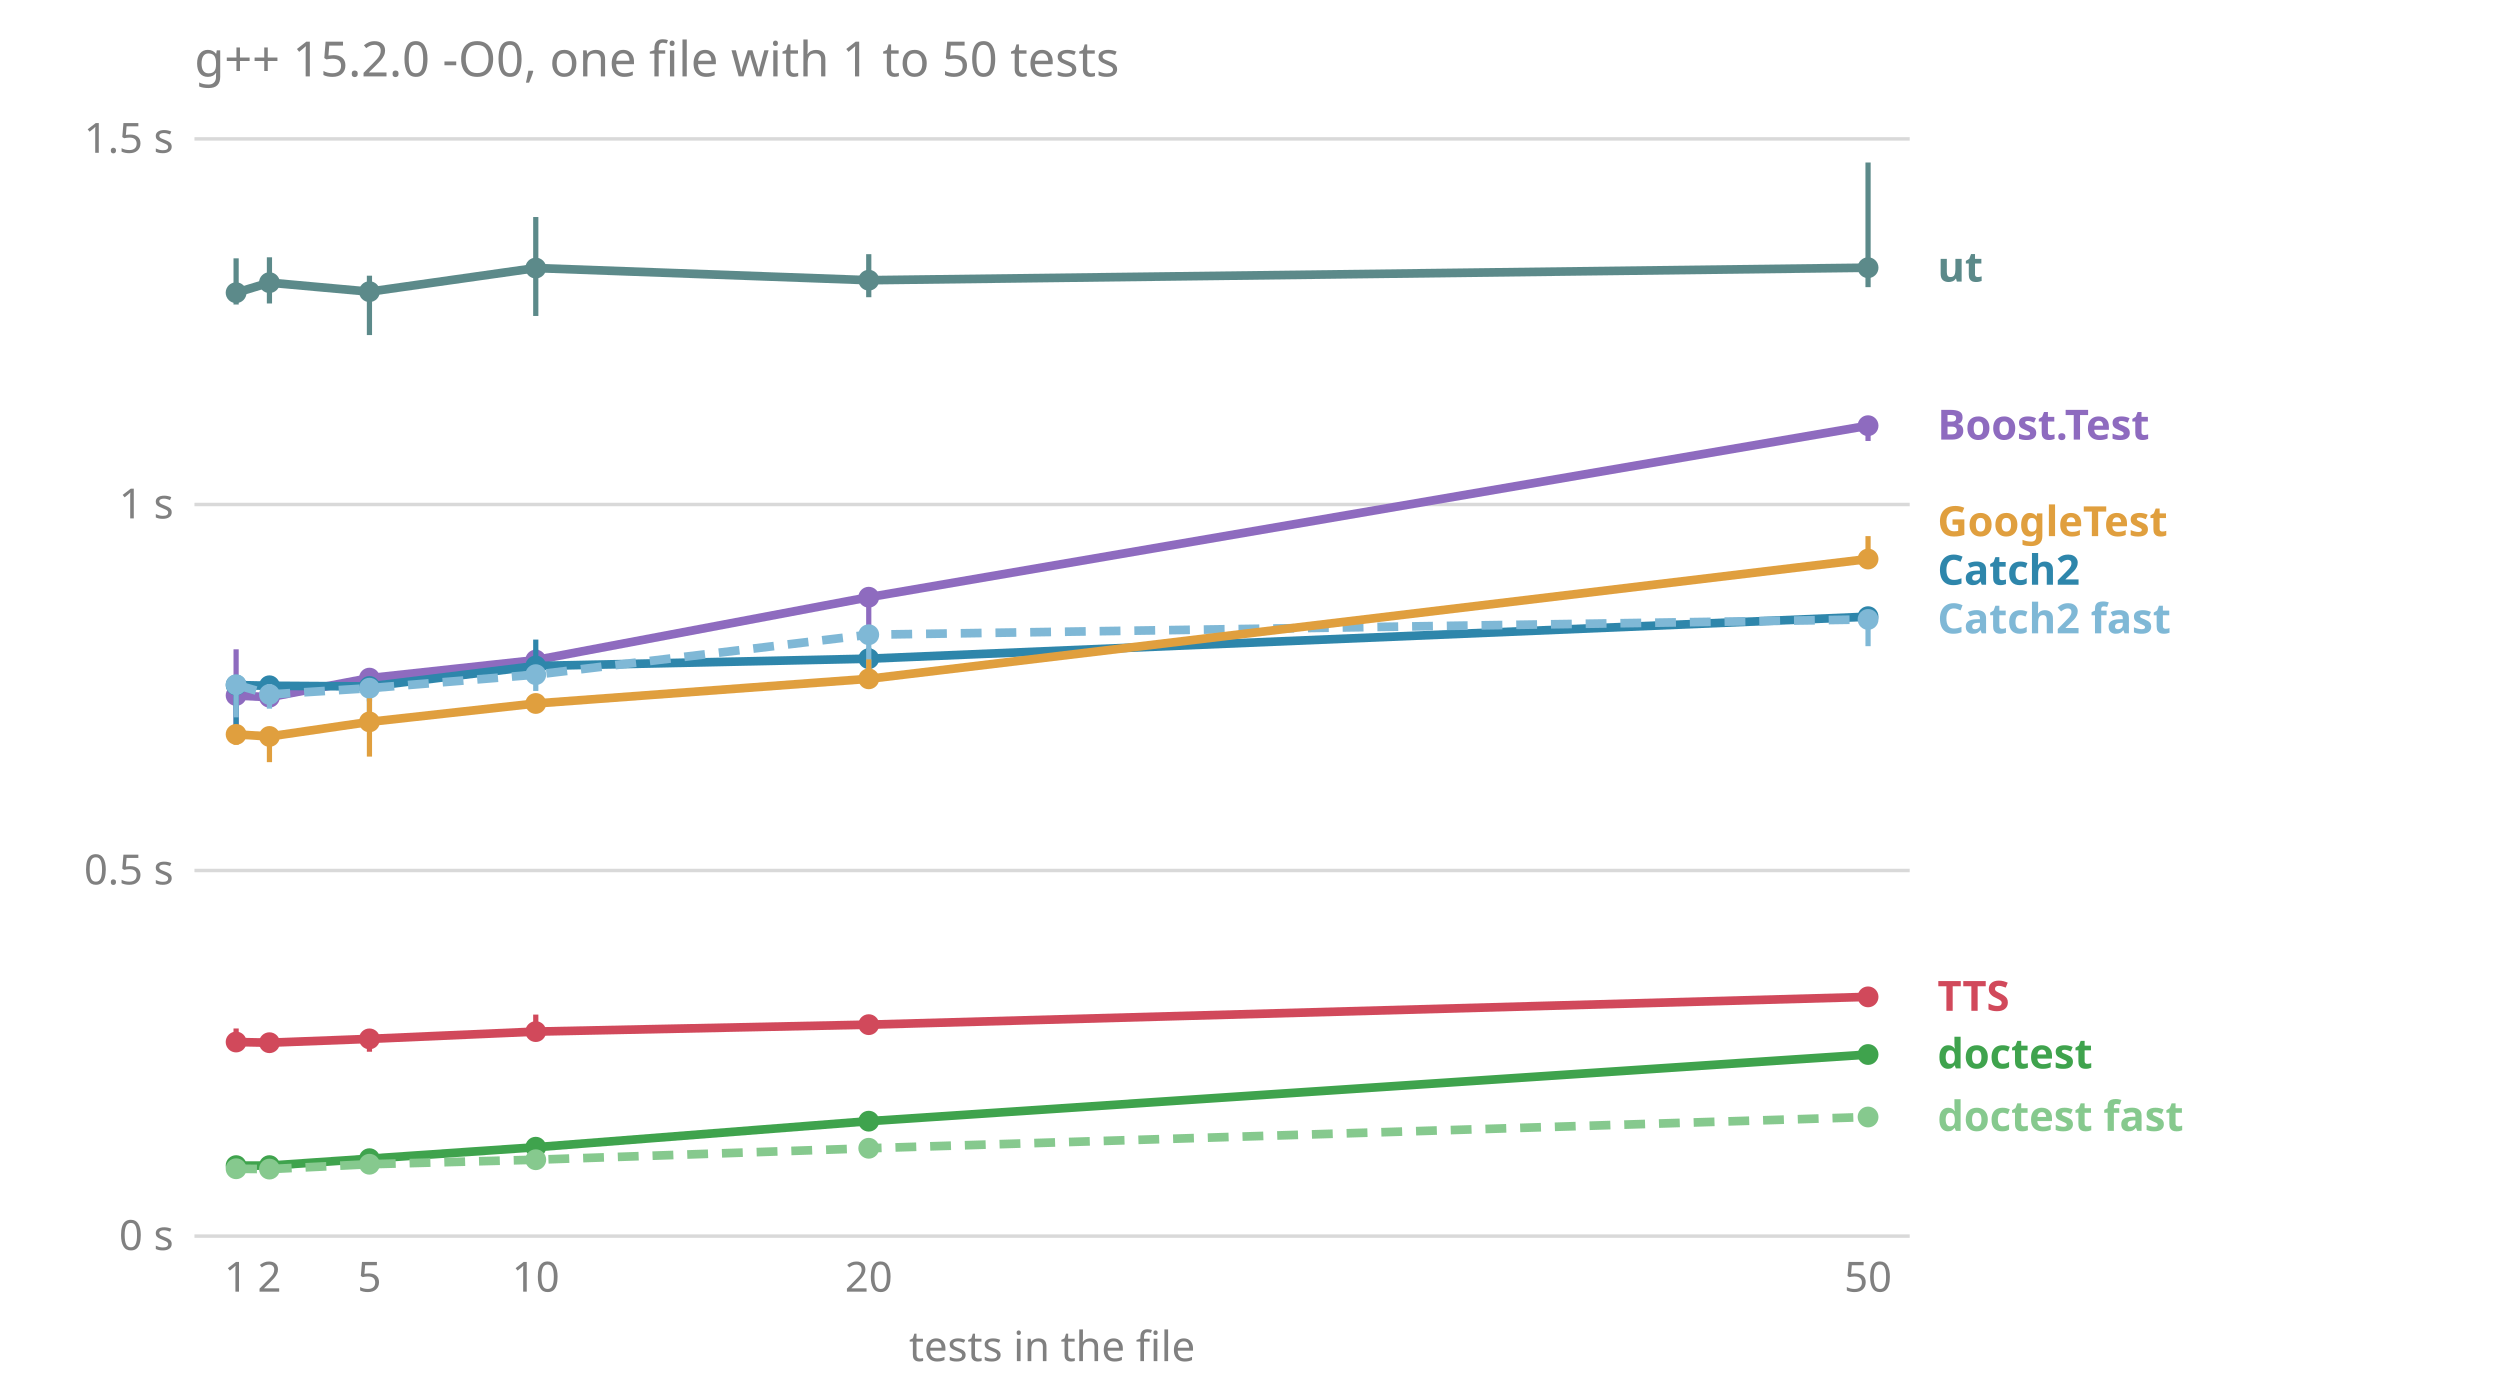
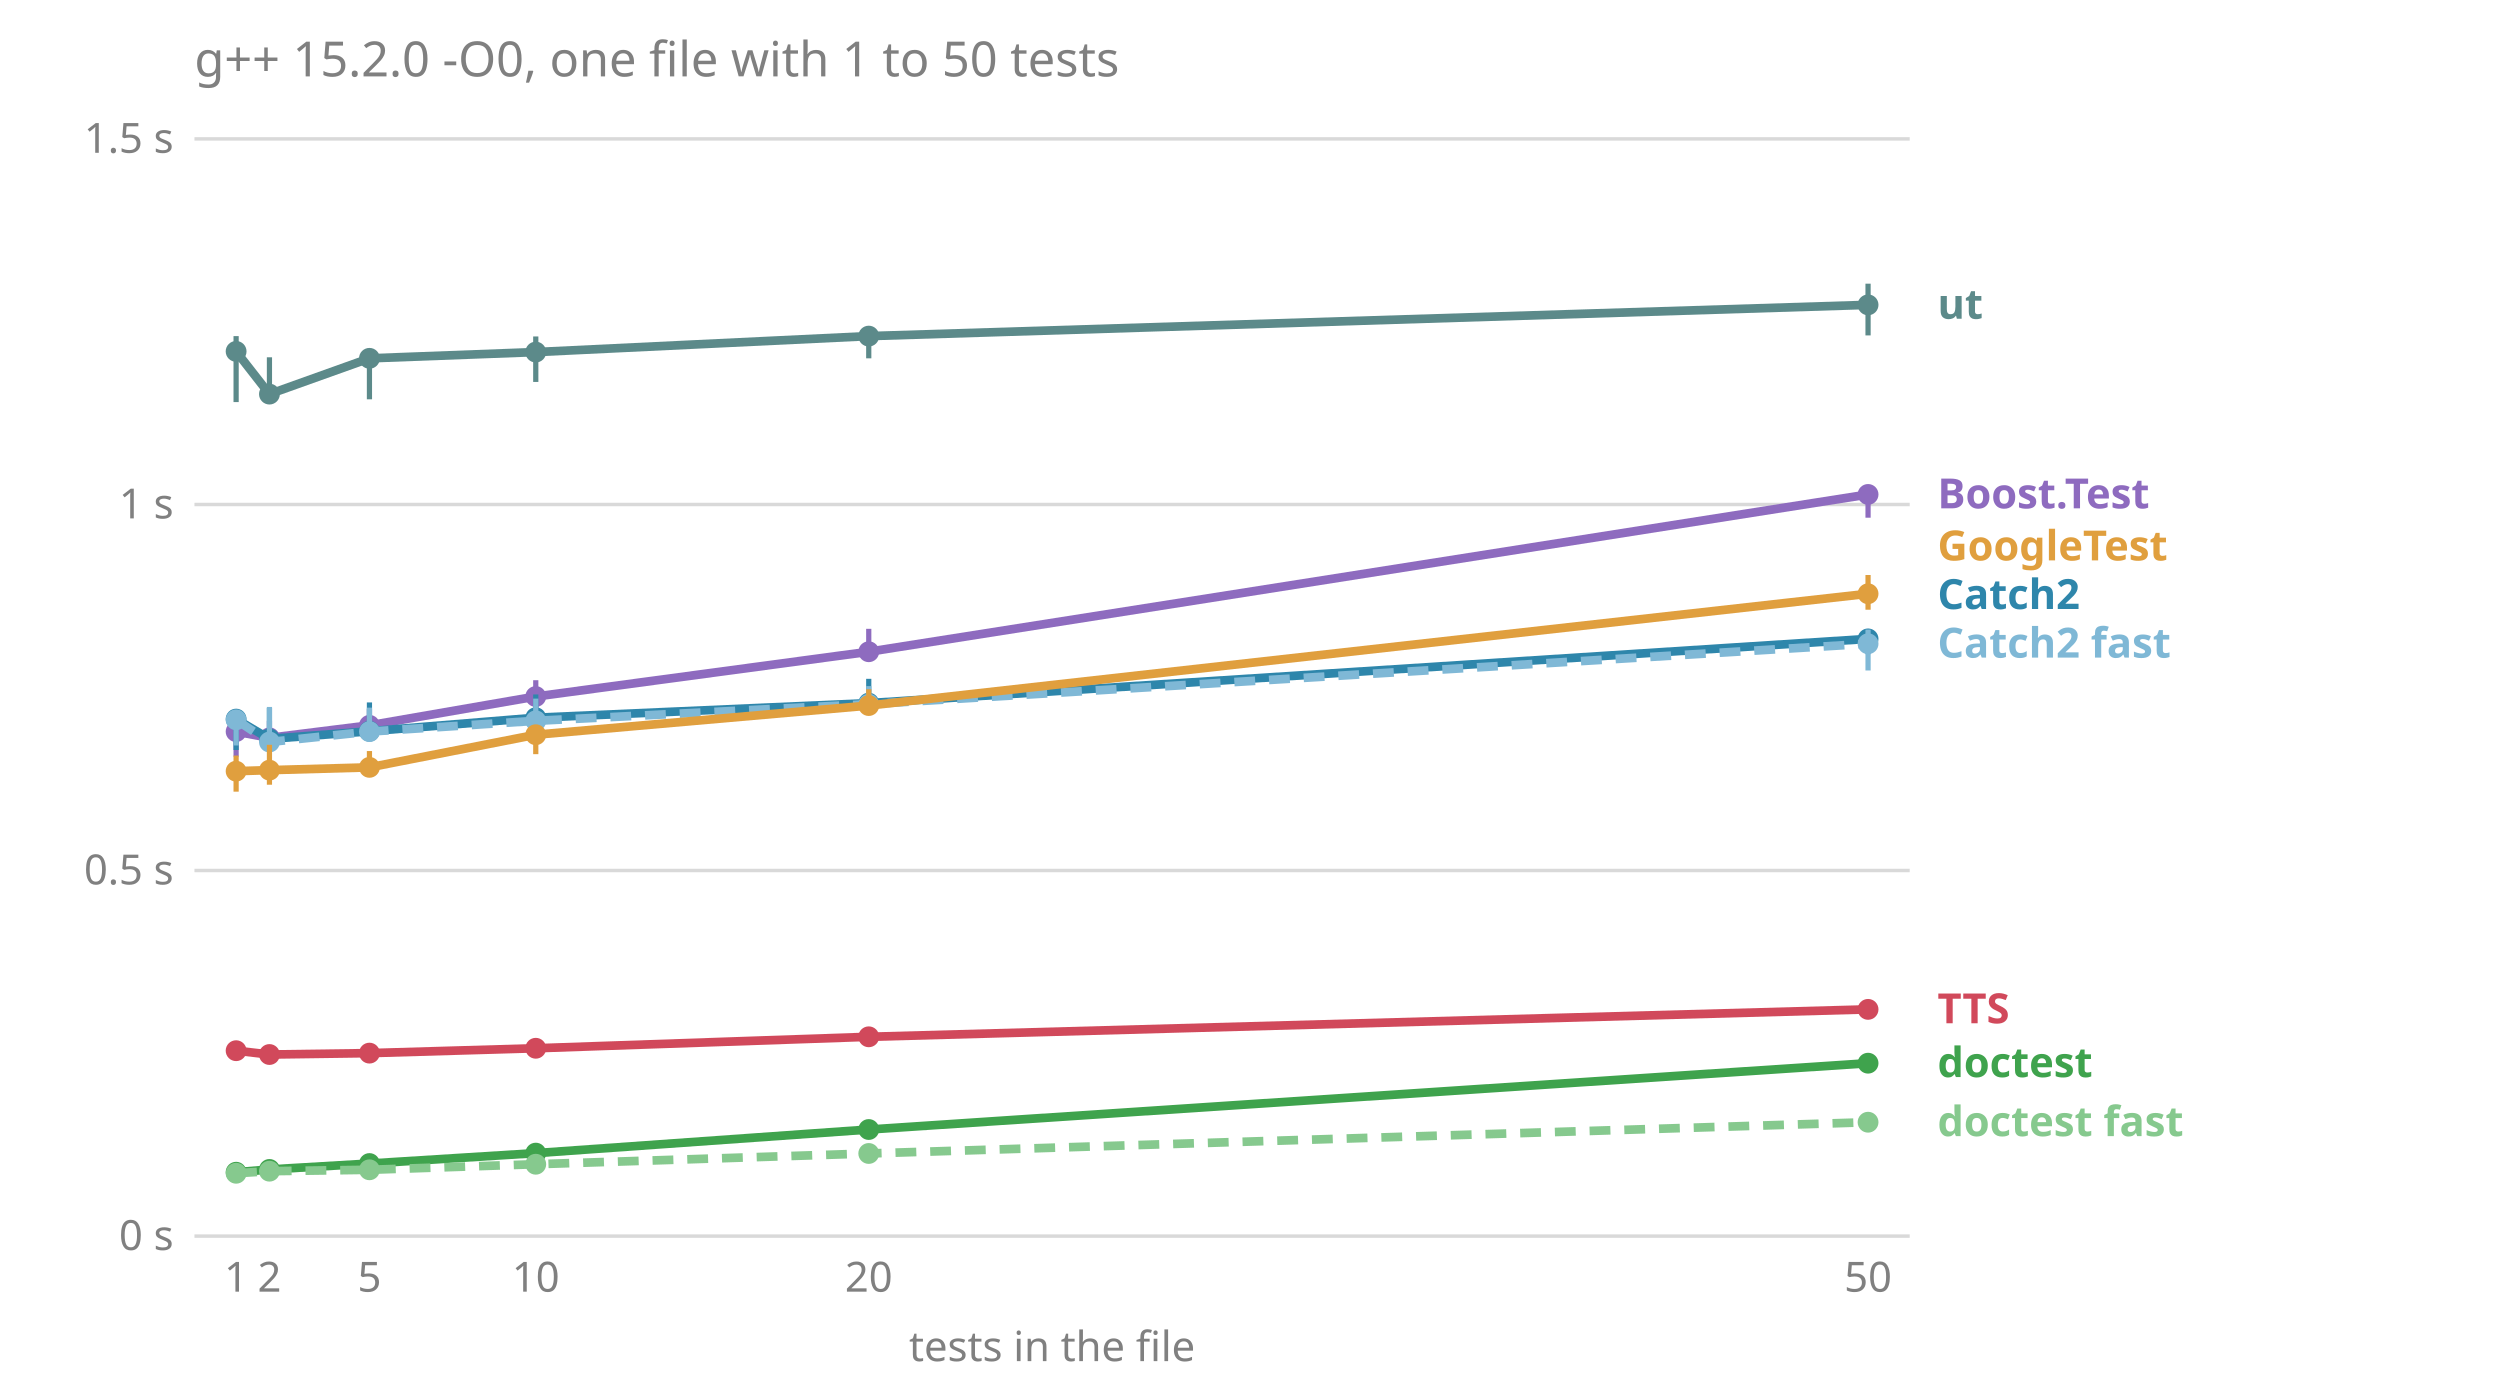
<svg xmlns="http://www.w3.org/2000/svg" viewBox="0 0 720 400" font-family="sans-serif" font-size="12">
  <text x="56.0" y="22.0" fill="#808080" font-size="14">g++ 15.2.0 -O0, one file with 1 to 50 tests</text>
  <line x1="56.0" x2="550.0" y1="356.0" y2="356.0" stroke="#808080" stroke-opacity="0.3" />
  <text x="50.0" y="360.0" fill="#808080" text-anchor="end">0 s</text>
  <line x1="56.0" x2="550.0" y1="250.7" y2="250.7" stroke="#808080" stroke-opacity="0.3" />
  <text x="50.0" y="254.7" fill="#808080" text-anchor="end">0.5 s</text>
  <line x1="56.0" x2="550.0" y1="145.3" y2="145.3" stroke="#808080" stroke-opacity="0.3" />
  <text x="50.0" y="149.3" fill="#808080" text-anchor="end">1 s</text>
  <line x1="56.0" x2="550.0" y1="40.0" y2="40.0" stroke="#808080" stroke-opacity="0.3" />
  <text x="50.0" y="44.0" fill="#808080" text-anchor="end">1.5 s</text>
  <text x="68.0" y="372.0" fill="#808080" text-anchor="middle">1</text>
  <text x="77.6" y="372.0" fill="#808080" text-anchor="middle">2</text>
  <text x="106.4" y="372.0" fill="#808080" text-anchor="middle">5</text>
  <text x="154.3" y="372.0" fill="#808080" text-anchor="middle">10</text>
  <text x="250.2" y="372.0" fill="#808080" text-anchor="middle">20</text>
  <text x="538.0" y="372.0" fill="#808080" text-anchor="middle">50</text>
  <text x="303.0" y="392.0" fill="#808080" text-anchor="middle">tests in the file</text>
-   <text x="558.0" y="325.7" fill="#86c98e" font-weight="bold">doctest fast</text>
-   <text x="558.0" y="307.7" fill="#3fa34d" font-weight="bold">doctest</text>
-   <text x="558.0" y="291.1" fill="#d1495b" font-weight="bold">TTS</text>
-   <text x="558.0" y="182.4" fill="#7fb8d6" font-weight="bold">Catch2 fast</text>
-   <text x="558.0" y="168.4" fill="#2e86ab" font-weight="bold">Catch2</text>
-   <text x="558.0" y="154.4" fill="#e09f3e" font-weight="bold">GoogleTest</text>
-   <text x="558.0" y="126.6" fill="#8e6bbf" font-weight="bold">Boost.Test</text>
-   <text x="558.0" y="81.1" fill="#5c8a8a" font-weight="bold">ut</text>
-   <polyline points="68.0,200.3 77.6,200.8 106.4,195.3 154.3,190.1 250.2,172.0 538.0,122.6" fill="none" stroke="#8e6bbf" stroke-width="2.5" />
-   <line x1="68.0" x2="68.0" y1="208.8" y2="187.0" stroke="#8e6bbf" stroke-width="1.5" />
-   <circle cx="68.0" cy="200.3" r="3" fill="#8e6bbf" />
-   <line x1="77.6" x2="77.6" y1="201.6" y2="199.6" stroke="#8e6bbf" stroke-width="1.5" />
-   <circle cx="77.6" cy="200.8" r="3" fill="#8e6bbf" />
-   <line x1="106.4" x2="106.4" y1="199.1" y2="194.9" stroke="#8e6bbf" stroke-width="1.5" />
-   <circle cx="106.4" cy="195.3" r="3" fill="#8e6bbf" />
-   <line x1="154.3" x2="154.3" y1="195.1" y2="187.1" stroke="#8e6bbf" stroke-width="1.5" />
-   <circle cx="154.3" cy="190.1" r="3" fill="#8e6bbf" />
-   <line x1="250.2" x2="250.2" y1="182.7" y2="171.2" stroke="#8e6bbf" stroke-width="1.5" />
-   <circle cx="250.2" cy="172.0" r="3" fill="#8e6bbf" />
-   <line x1="538.0" x2="538.0" y1="127.0" y2="122.5" stroke="#8e6bbf" stroke-width="1.5" />
-   <circle cx="538.0" cy="122.6" r="3" fill="#8e6bbf" />
-   <polyline points="68.0,197.3 77.6,197.5 106.4,197.7 154.3,191.8 250.2,189.7 538.0,177.6" fill="none" stroke="#2e86ab" stroke-width="2.5" />
-   <line x1="68.0" x2="68.0" y1="209.1" y2="196.0" stroke="#2e86ab" stroke-width="1.5" />
-   <circle cx="68.0" cy="197.3" r="3" fill="#2e86ab" />
-   <line x1="77.6" x2="77.6" y1="198.2" y2="195.8" stroke="#2e86ab" stroke-width="1.5" />
-   <circle cx="77.6" cy="197.5" r="3" fill="#2e86ab" />
-   <line x1="106.4" x2="106.4" y1="202.0" y2="195.0" stroke="#2e86ab" stroke-width="1.5" />
-   <circle cx="106.4" cy="197.7" r="3" fill="#2e86ab" />
-   <line x1="154.3" x2="154.3" y1="193.8" y2="184.2" stroke="#2e86ab" stroke-width="1.5" />
-   <circle cx="154.3" cy="191.8" r="3" fill="#2e86ab" />
-   <line x1="250.2" x2="250.2" y1="196.2" y2="186.6" stroke="#2e86ab" stroke-width="1.5" />
-   <circle cx="250.2" cy="189.7" r="3" fill="#2e86ab" />
-   <line x1="538.0" x2="538.0" y1="178.1" y2="175.4" stroke="#2e86ab" stroke-width="1.5" />
-   <circle cx="538.0" cy="177.6" r="3" fill="#2e86ab" />
-   <polyline points="68.0,197.2 77.6,200.0 106.4,198.2 154.3,194.3 250.2,182.8 538.0,178.4" fill="none" stroke="#7fb8d6" stroke-width="2.5" stroke-dasharray="6 4" />
-   <line x1="68.0" x2="68.0" y1="206.6" y2="195.9" stroke="#7fb8d6" stroke-width="1.5" />
-   <circle cx="68.0" cy="197.2" r="3" fill="#7fb8d6" />
-   <line x1="77.6" x2="77.6" y1="204.1" y2="197.0" stroke="#7fb8d6" stroke-width="1.5" />
-   <circle cx="77.6" cy="200.0" r="3" fill="#7fb8d6" />
-   <line x1="106.4" x2="106.4" y1="205.4" y2="195.7" stroke="#7fb8d6" stroke-width="1.5" />
-   <circle cx="106.4" cy="198.2" r="3" fill="#7fb8d6" />
-   <line x1="154.3" x2="154.3" y1="199.0" y2="192.4" stroke="#7fb8d6" stroke-width="1.5" />
-   <circle cx="154.3" cy="194.3" r="3" fill="#7fb8d6" />
-   <line x1="250.2" x2="250.2" y1="196.0" y2="180.0" stroke="#7fb8d6" stroke-width="1.5" />
-   <circle cx="250.2" cy="182.8" r="3" fill="#7fb8d6" />
-   <line x1="538.0" x2="538.0" y1="186.1" y2="176.5" stroke="#7fb8d6" stroke-width="1.5" />
-   <circle cx="538.0" cy="178.4" r="3" fill="#7fb8d6" />
-   <polyline points="68.0,335.7 77.6,335.7 106.4,333.7 154.3,330.4 250.2,322.9 538.0,303.7" fill="none" stroke="#3fa34d" stroke-width="2.5" />
-   <line x1="68.0" x2="68.0" y1="336.1" y2="335.5" stroke="#3fa34d" stroke-width="1.5" />
-   <circle cx="68.0" cy="335.7" r="3" fill="#3fa34d" />
-   <line x1="77.6" x2="77.6" y1="336.7" y2="335.4" stroke="#3fa34d" stroke-width="1.5" />
-   <circle cx="77.6" cy="335.7" r="3" fill="#3fa34d" />
-   <line x1="106.4" x2="106.4" y1="334.3" y2="333.1" stroke="#3fa34d" stroke-width="1.5" />
-   <circle cx="106.4" cy="333.7" r="3" fill="#3fa34d" />
-   <line x1="154.3" x2="154.3" y1="330.8" y2="328.9" stroke="#3fa34d" stroke-width="1.5" />
-   <circle cx="154.3" cy="330.4" r="3" fill="#3fa34d" />
-   <line x1="250.2" x2="250.2" y1="323.9" y2="322.5" stroke="#3fa34d" stroke-width="1.5" />
-   <circle cx="250.2" cy="322.9" r="3" fill="#3fa34d" />
-   <line x1="538.0" x2="538.0" y1="303.8" y2="301.3" stroke="#3fa34d" stroke-width="1.5" />
-   <circle cx="538.0" cy="303.7" r="3" fill="#3fa34d" />
-   <polyline points="68.0,336.6 77.6,336.7 106.4,335.3 154.3,334.0 250.2,330.7 538.0,321.7" fill="none" stroke="#86c98e" stroke-width="2.5" stroke-dasharray="6 4" />
-   <line x1="68.0" x2="68.0" y1="337.4" y2="336.5" stroke="#86c98e" stroke-width="1.5" />
-   <circle cx="68.0" cy="336.6" r="3" fill="#86c98e" />
-   <line x1="77.6" x2="77.6" y1="337.2" y2="336.5" stroke="#86c98e" stroke-width="1.5" />
-   <circle cx="77.6" cy="336.7" r="3" fill="#86c98e" />
-   <line x1="106.4" x2="106.4" y1="336.5" y2="335.1" stroke="#86c98e" stroke-width="1.5" />
-   <circle cx="106.4" cy="335.3" r="3" fill="#86c98e" />
-   <line x1="154.3" x2="154.3" y1="334.5" y2="333.4" stroke="#86c98e" stroke-width="1.5" />
-   <circle cx="154.3" cy="334.0" r="3" fill="#86c98e" />
-   <line x1="250.2" x2="250.2" y1="331.7" y2="329.9" stroke="#86c98e" stroke-width="1.5" />
-   <circle cx="250.2" cy="330.7" r="3" fill="#86c98e" />
-   <line x1="538.0" x2="538.0" y1="321.9" y2="321.4" stroke="#86c98e" stroke-width="1.5" />
-   <circle cx="538.0" cy="321.7" r="3" fill="#86c98e" />
-   <polyline points="68.0,211.5 77.6,212.1 106.4,207.9 154.3,202.6 250.2,195.5 538.0,161.0" fill="none" stroke="#e09f3e" stroke-width="2.5" />
-   <line x1="68.0" x2="68.0" y1="214.5" y2="211.3" stroke="#e09f3e" stroke-width="1.5" />
-   <circle cx="68.0" cy="211.5" r="3" fill="#e09f3e" />
-   <line x1="77.6" x2="77.6" y1="219.5" y2="209.8" stroke="#e09f3e" stroke-width="1.5" />
-   <circle cx="77.6" cy="212.1" r="3" fill="#e09f3e" />
-   <line x1="106.4" x2="106.4" y1="217.9" y2="201.1" stroke="#e09f3e" stroke-width="1.5" />
-   <circle cx="106.4" cy="207.9" r="3" fill="#e09f3e" />
-   <line x1="154.3" x2="154.3" y1="204.6" y2="200.2" stroke="#e09f3e" stroke-width="1.5" />
-   <circle cx="154.3" cy="202.6" r="3" fill="#e09f3e" />
-   <line x1="250.2" x2="250.2" y1="195.9" y2="189.9" stroke="#e09f3e" stroke-width="1.5" />
-   <circle cx="250.2" cy="195.5" r="3" fill="#e09f3e" />
-   <line x1="538.0" x2="538.0" y1="162.0" y2="154.4" stroke="#e09f3e" stroke-width="1.5" />
-   <circle cx="538.0" cy="161.0" r="3" fill="#e09f3e" />
-   <polyline points="68.0,300.1 77.6,300.3 106.4,299.2 154.3,297.1 250.2,295.1 538.0,287.1" fill="none" stroke="#d1495b" stroke-width="2.5" />
-   <line x1="68.0" x2="68.0" y1="300.3" y2="296.2" stroke="#d1495b" stroke-width="1.5" />
-   <circle cx="68.0" cy="300.1" r="3" fill="#d1495b" />
-   <line x1="77.6" x2="77.6" y1="300.9" y2="298.5" stroke="#d1495b" stroke-width="1.5" />
-   <circle cx="77.6" cy="300.3" r="3" fill="#d1495b" />
-   <line x1="106.4" x2="106.4" y1="302.9" y2="298.9" stroke="#d1495b" stroke-width="1.5" />
-   <circle cx="106.4" cy="299.2" r="3" fill="#d1495b" />
-   <line x1="154.3" x2="154.3" y1="298.0" y2="292.2" stroke="#d1495b" stroke-width="1.5" />
-   <circle cx="154.3" cy="297.1" r="3" fill="#d1495b" />
-   <line x1="250.2" x2="250.2" y1="295.5" y2="293.5" stroke="#d1495b" stroke-width="1.5" />
-   <circle cx="250.2" cy="295.1" r="3" fill="#d1495b" />
-   <line x1="538.0" x2="538.0" y1="288.3" y2="284.5" stroke="#d1495b" stroke-width="1.5" />
-   <circle cx="538.0" cy="287.1" r="3" fill="#d1495b" />
-   <polyline points="68.0,84.3 77.6,81.4 106.4,84.0 154.3,77.2 250.2,80.7 538.0,77.1" fill="none" stroke="#5c8a8a" stroke-width="2.5" />
-   <line x1="68.0" x2="68.0" y1="87.7" y2="74.4" stroke="#5c8a8a" stroke-width="1.5" />
-   <circle cx="68.0" cy="84.3" r="3" fill="#5c8a8a" />
-   <line x1="77.6" x2="77.6" y1="87.4" y2="74.1" stroke="#5c8a8a" stroke-width="1.5" />
-   <circle cx="77.6" cy="81.4" r="3" fill="#5c8a8a" />
-   <line x1="106.4" x2="106.4" y1="96.5" y2="79.4" stroke="#5c8a8a" stroke-width="1.5" />
-   <circle cx="106.4" cy="84.0" r="3" fill="#5c8a8a" />
-   <line x1="154.3" x2="154.3" y1="91.0" y2="62.5" stroke="#5c8a8a" stroke-width="1.5" />
-   <circle cx="154.3" cy="77.2" r="3" fill="#5c8a8a" />
-   <line x1="250.2" x2="250.2" y1="85.6" y2="73.2" stroke="#5c8a8a" stroke-width="1.5" />
-   <circle cx="250.2" cy="80.7" r="3" fill="#5c8a8a" />
-   <line x1="538.0" x2="538.0" y1="82.7" y2="46.8" stroke="#5c8a8a" stroke-width="1.5" />
-   <circle cx="538.0" cy="77.1" r="3" fill="#5c8a8a" />
+   <text x="558.0" y="327.2" fill="#86c98e" font-weight="bold">doctest fast</text>
+   <text x="558.0" y="310.2" fill="#3fa34d" font-weight="bold">doctest</text>
+   <text x="558.0" y="294.7" fill="#d1495b" font-weight="bold">TTS</text>
+   <text x="558.0" y="189.4" fill="#7fb8d6" font-weight="bold">Catch2 fast</text>
+   <text x="558.0" y="175.4" fill="#2e86ab" font-weight="bold">Catch2</text>
+   <text x="558.0" y="161.4" fill="#e09f3e" font-weight="bold">GoogleTest</text>
+   <text x="558.0" y="146.4" fill="#8e6bbf" font-weight="bold">Boost.Test</text>
+   <text x="558.0" y="91.8" fill="#5c8a8a" font-weight="bold">ut</text>
+   <polyline points="68.0,210.7 77.6,212.5 106.4,208.9 154.3,200.6 250.2,187.7 538.0,142.4" fill="none" stroke="#8e6bbf" stroke-width="2.5" />
+   <line x1="68.0" x2="68.0" y1="217.9" y2="209.2" stroke="#8e6bbf" stroke-width="1.5" />
+   <circle cx="68.0" cy="210.7" r="3" fill="#8e6bbf" />
+   <line x1="77.6" x2="77.6" y1="216.4" y2="207.6" stroke="#8e6bbf" stroke-width="1.5" />
+   <circle cx="77.6" cy="212.5" r="3" fill="#8e6bbf" />
+   <line x1="106.4" x2="106.4" y1="210.0" y2="204.2" stroke="#8e6bbf" stroke-width="1.5" />
+   <circle cx="106.4" cy="208.9" r="3" fill="#8e6bbf" />
+   <line x1="154.3" x2="154.3" y1="204.1" y2="195.9" stroke="#8e6bbf" stroke-width="1.5" />
+   <circle cx="154.3" cy="200.6" r="3" fill="#8e6bbf" />
+   <line x1="250.2" x2="250.2" y1="189.1" y2="181.1" stroke="#8e6bbf" stroke-width="1.5" />
+   <circle cx="250.2" cy="187.7" r="3" fill="#8e6bbf" />
+   <line x1="538.0" x2="538.0" y1="149.1" y2="141.4" stroke="#8e6bbf" stroke-width="1.5" />
+   <circle cx="538.0" cy="142.4" r="3" fill="#8e6bbf" />
+   <polyline points="68.0,207.1 77.6,212.8 106.4,210.6 154.3,206.7 250.2,202.5 538.0,184.0" fill="none" stroke="#2e86ab" stroke-width="2.5" />
+   <line x1="68.0" x2="68.0" y1="216.0" y2="205.0" stroke="#2e86ab" stroke-width="1.5" />
+   <circle cx="68.0" cy="207.1" r="3" fill="#2e86ab" />
+   <line x1="77.6" x2="77.6" y1="214.9" y2="203.9" stroke="#2e86ab" stroke-width="1.5" />
+   <circle cx="77.6" cy="212.8" r="3" fill="#2e86ab" />
+   <line x1="106.4" x2="106.4" y1="213.3" y2="202.3" stroke="#2e86ab" stroke-width="1.5" />
+   <circle cx="106.4" cy="210.6" r="3" fill="#2e86ab" />
+   <line x1="154.3" x2="154.3" y1="210.8" y2="200.0" stroke="#2e86ab" stroke-width="1.5" />
+   <circle cx="154.3" cy="206.7" r="3" fill="#2e86ab" />
+   <line x1="250.2" x2="250.2" y1="203.2" y2="195.5" stroke="#2e86ab" stroke-width="1.5" />
+   <circle cx="250.2" cy="202.5" r="3" fill="#2e86ab" />
+   <line x1="538.0" x2="538.0" y1="188.4" y2="181.6" stroke="#2e86ab" stroke-width="1.5" />
+   <circle cx="538.0" cy="184.0" r="3" fill="#2e86ab" />
+   <polyline points="68.0,207.3 77.6,213.7 106.4,210.7 154.3,207.6 250.2,202.8 538.0,185.4" fill="none" stroke="#7fb8d6" stroke-width="2.5" stroke-dasharray="6 4" />
+   <line x1="68.0" x2="68.0" y1="214.7" y2="204.5" stroke="#7fb8d6" stroke-width="1.5" />
+   <circle cx="68.0" cy="207.3" r="3" fill="#7fb8d6" />
+   <line x1="77.6" x2="77.6" y1="215.4" y2="203.6" stroke="#7fb8d6" stroke-width="1.5" />
+   <circle cx="77.6" cy="213.7" r="3" fill="#7fb8d6" />
+   <line x1="106.4" x2="106.4" y1="212.9" y2="203.8" stroke="#7fb8d6" stroke-width="1.5" />
+   <circle cx="106.4" cy="210.7" r="3" fill="#7fb8d6" />
+   <line x1="154.3" x2="154.3" y1="210.9" y2="201.2" stroke="#7fb8d6" stroke-width="1.5" />
+   <circle cx="154.3" cy="207.6" r="3" fill="#7fb8d6" />
+   <line x1="250.2" x2="250.2" y1="205.0" y2="197.6" stroke="#7fb8d6" stroke-width="1.5" />
+   <circle cx="250.2" cy="202.8" r="3" fill="#7fb8d6" />
+   <line x1="538.0" x2="538.0" y1="193.1" y2="181.3" stroke="#7fb8d6" stroke-width="1.5" />
+   <circle cx="538.0" cy="185.4" r="3" fill="#7fb8d6" />
+   <polyline points="68.0,337.6 77.6,336.8 106.4,335.1 154.3,332.1 250.2,325.3 538.0,306.2" fill="none" stroke="#3fa34d" stroke-width="2.5" />
+   <line x1="68.0" x2="68.0" y1="338.0" y2="336.9" stroke="#3fa34d" stroke-width="1.5" />
+   <circle cx="68.0" cy="337.6" r="3" fill="#3fa34d" />
+   <line x1="77.6" x2="77.6" y1="337.4" y2="336.2" stroke="#3fa34d" stroke-width="1.5" />
+   <circle cx="77.6" cy="336.8" r="3" fill="#3fa34d" />
+   <line x1="106.4" x2="106.4" y1="335.3" y2="334.7" stroke="#3fa34d" stroke-width="1.5" />
+   <circle cx="106.4" cy="335.1" r="3" fill="#3fa34d" />
+   <line x1="154.3" x2="154.3" y1="332.5" y2="331.4" stroke="#3fa34d" stroke-width="1.5" />
+   <circle cx="154.3" cy="332.1" r="3" fill="#3fa34d" />
+   <line x1="250.2" x2="250.2" y1="326.1" y2="325.2" stroke="#3fa34d" stroke-width="1.5" />
+   <circle cx="250.2" cy="325.3" r="3" fill="#3fa34d" />
+   <line x1="538.0" x2="538.0" y1="307.4" y2="305.9" stroke="#3fa34d" stroke-width="1.5" />
+   <circle cx="538.0" cy="306.2" r="3" fill="#3fa34d" />
+   <polyline points="68.0,337.9 77.6,337.3 106.4,336.9 154.3,335.3 250.2,332.2 538.0,323.2" fill="none" stroke="#86c98e" stroke-width="2.5" stroke-dasharray="6 4" />
+   <line x1="68.0" x2="68.0" y1="338.5" y2="337.5" stroke="#86c98e" stroke-width="1.5" />
+   <circle cx="68.0" cy="337.9" r="3" fill="#86c98e" />
+   <line x1="77.6" x2="77.6" y1="338.2" y2="336.8" stroke="#86c98e" stroke-width="1.5" />
+   <circle cx="77.6" cy="337.3" r="3" fill="#86c98e" />
+   <line x1="106.4" x2="106.4" y1="337.2" y2="336.3" stroke="#86c98e" stroke-width="1.5" />
+   <circle cx="106.4" cy="336.9" r="3" fill="#86c98e" />
+   <line x1="154.3" x2="154.3" y1="335.6" y2="334.6" stroke="#86c98e" stroke-width="1.5" />
+   <circle cx="154.3" cy="335.3" r="3" fill="#86c98e" />
+   <line x1="250.2" x2="250.2" y1="332.6" y2="331.9" stroke="#86c98e" stroke-width="1.5" />
+   <circle cx="250.2" cy="332.2" r="3" fill="#86c98e" />
+   <line x1="538.0" x2="538.0" y1="323.9" y2="322.4" stroke="#86c98e" stroke-width="1.5" />
+   <circle cx="538.0" cy="323.2" r="3" fill="#86c98e" />
+   <polyline points="68.0,222.1 77.6,221.8 106.4,221.0 154.3,211.6 250.2,203.2 538.0,171.0" fill="none" stroke="#e09f3e" stroke-width="2.5" />
+   <line x1="68.0" x2="68.0" y1="228.0" y2="217.6" stroke="#e09f3e" stroke-width="1.5" />
+   <circle cx="68.0" cy="222.1" r="3" fill="#e09f3e" />
+   <line x1="77.6" x2="77.6" y1="226.0" y2="214.5" stroke="#e09f3e" stroke-width="1.5" />
+   <circle cx="77.6" cy="221.8" r="3" fill="#e09f3e" />
+   <line x1="106.4" x2="106.4" y1="222.3" y2="216.3" stroke="#e09f3e" stroke-width="1.5" />
+   <circle cx="106.4" cy="221.0" r="3" fill="#e09f3e" />
+   <line x1="154.3" x2="154.3" y1="217.2" y2="208.9" stroke="#e09f3e" stroke-width="1.5" />
+   <circle cx="154.3" cy="211.6" r="3" fill="#e09f3e" />
+   <line x1="250.2" x2="250.2" y1="205.0" y2="198.5" stroke="#e09f3e" stroke-width="1.5" />
+   <circle cx="250.2" cy="203.2" r="3" fill="#e09f3e" />
+   <line x1="538.0" x2="538.0" y1="175.6" y2="165.6" stroke="#e09f3e" stroke-width="1.5" />
+   <circle cx="538.0" cy="171.0" r="3" fill="#e09f3e" />
+   <polyline points="68.0,302.6 77.6,303.7 106.4,303.3 154.3,301.9 250.2,298.6 538.0,290.7" fill="none" stroke="#d1495b" stroke-width="2.5" />
+   <line x1="68.0" x2="68.0" y1="304.0" y2="302.1" stroke="#d1495b" stroke-width="1.5" />
+   <circle cx="68.0" cy="302.6" r="3" fill="#d1495b" />
+   <line x1="77.6" x2="77.6" y1="304.8" y2="302.4" stroke="#d1495b" stroke-width="1.5" />
+   <circle cx="77.6" cy="303.7" r="3" fill="#d1495b" />
+   <line x1="106.4" x2="106.4" y1="303.5" y2="302.5" stroke="#d1495b" stroke-width="1.5" />
+   <circle cx="106.4" cy="303.3" r="3" fill="#d1495b" />
+   <line x1="154.3" x2="154.3" y1="302.1" y2="299.6" stroke="#d1495b" stroke-width="1.5" />
+   <circle cx="154.3" cy="301.9" r="3" fill="#d1495b" />
+   <line x1="250.2" x2="250.2" y1="299.6" y2="297.1" stroke="#d1495b" stroke-width="1.5" />
+   <circle cx="250.2" cy="298.6" r="3" fill="#d1495b" />
+   <line x1="538.0" x2="538.0" y1="292.0" y2="289.0" stroke="#d1495b" stroke-width="1.5" />
+   <circle cx="538.0" cy="290.7" r="3" fill="#d1495b" />
+   <polyline points="68.0,101.2 77.6,113.5 106.4,103.2 154.3,101.4 250.2,96.8 538.0,87.8" fill="none" stroke="#5c8a8a" stroke-width="2.5" />
+   <line x1="68.0" x2="68.0" y1="115.8" y2="96.8" stroke="#5c8a8a" stroke-width="1.5" />
+   <circle cx="68.0" cy="101.2" r="3" fill="#5c8a8a" />
+   <line x1="77.6" x2="77.6" y1="115.9" y2="102.9" stroke="#5c8a8a" stroke-width="1.5" />
+   <circle cx="77.6" cy="113.5" r="3" fill="#5c8a8a" />
+   <line x1="106.4" x2="106.4" y1="115.0" y2="100.5" stroke="#5c8a8a" stroke-width="1.5" />
+   <circle cx="106.4" cy="103.2" r="3" fill="#5c8a8a" />
+   <line x1="154.3" x2="154.3" y1="110.0" y2="96.9" stroke="#5c8a8a" stroke-width="1.5" />
+   <circle cx="154.3" cy="101.4" r="3" fill="#5c8a8a" />
+   <line x1="250.2" x2="250.2" y1="103.2" y2="94.9" stroke="#5c8a8a" stroke-width="1.5" />
+   <circle cx="250.2" cy="96.8" r="3" fill="#5c8a8a" />
+   <line x1="538.0" x2="538.0" y1="96.6" y2="81.7" stroke="#5c8a8a" stroke-width="1.5" />
+   <circle cx="538.0" cy="87.8" r="3" fill="#5c8a8a" />
</svg>
